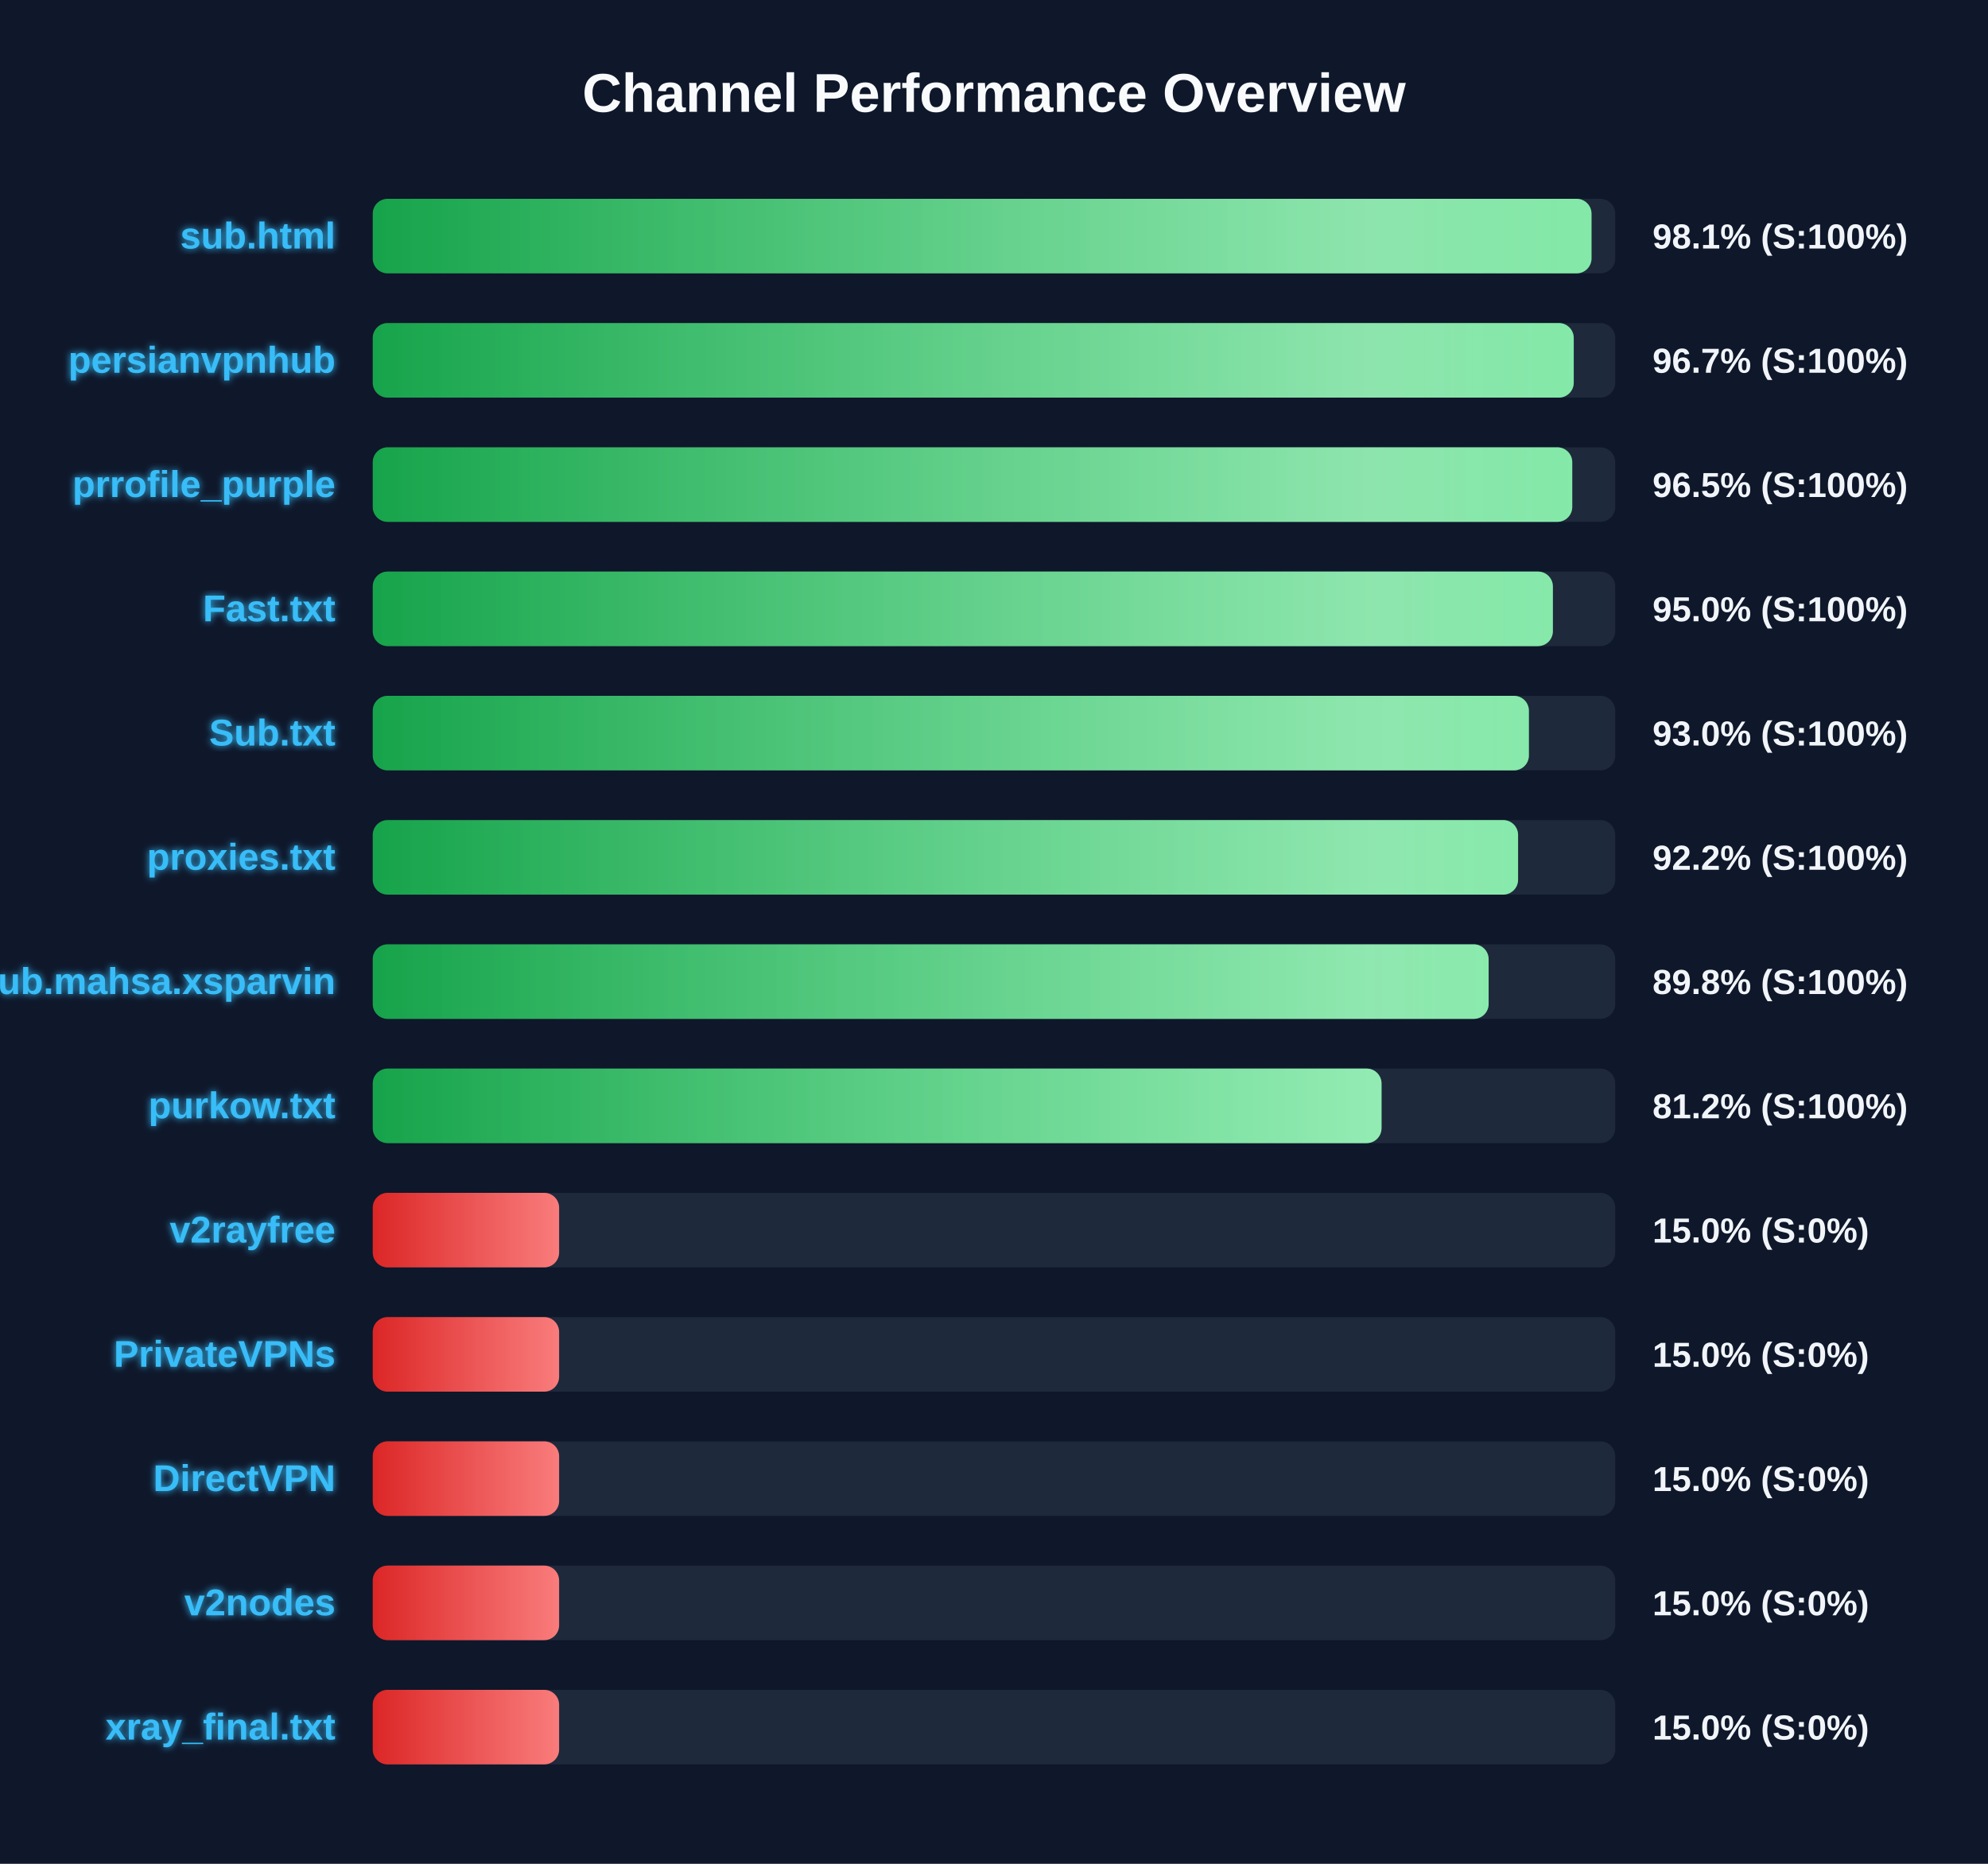
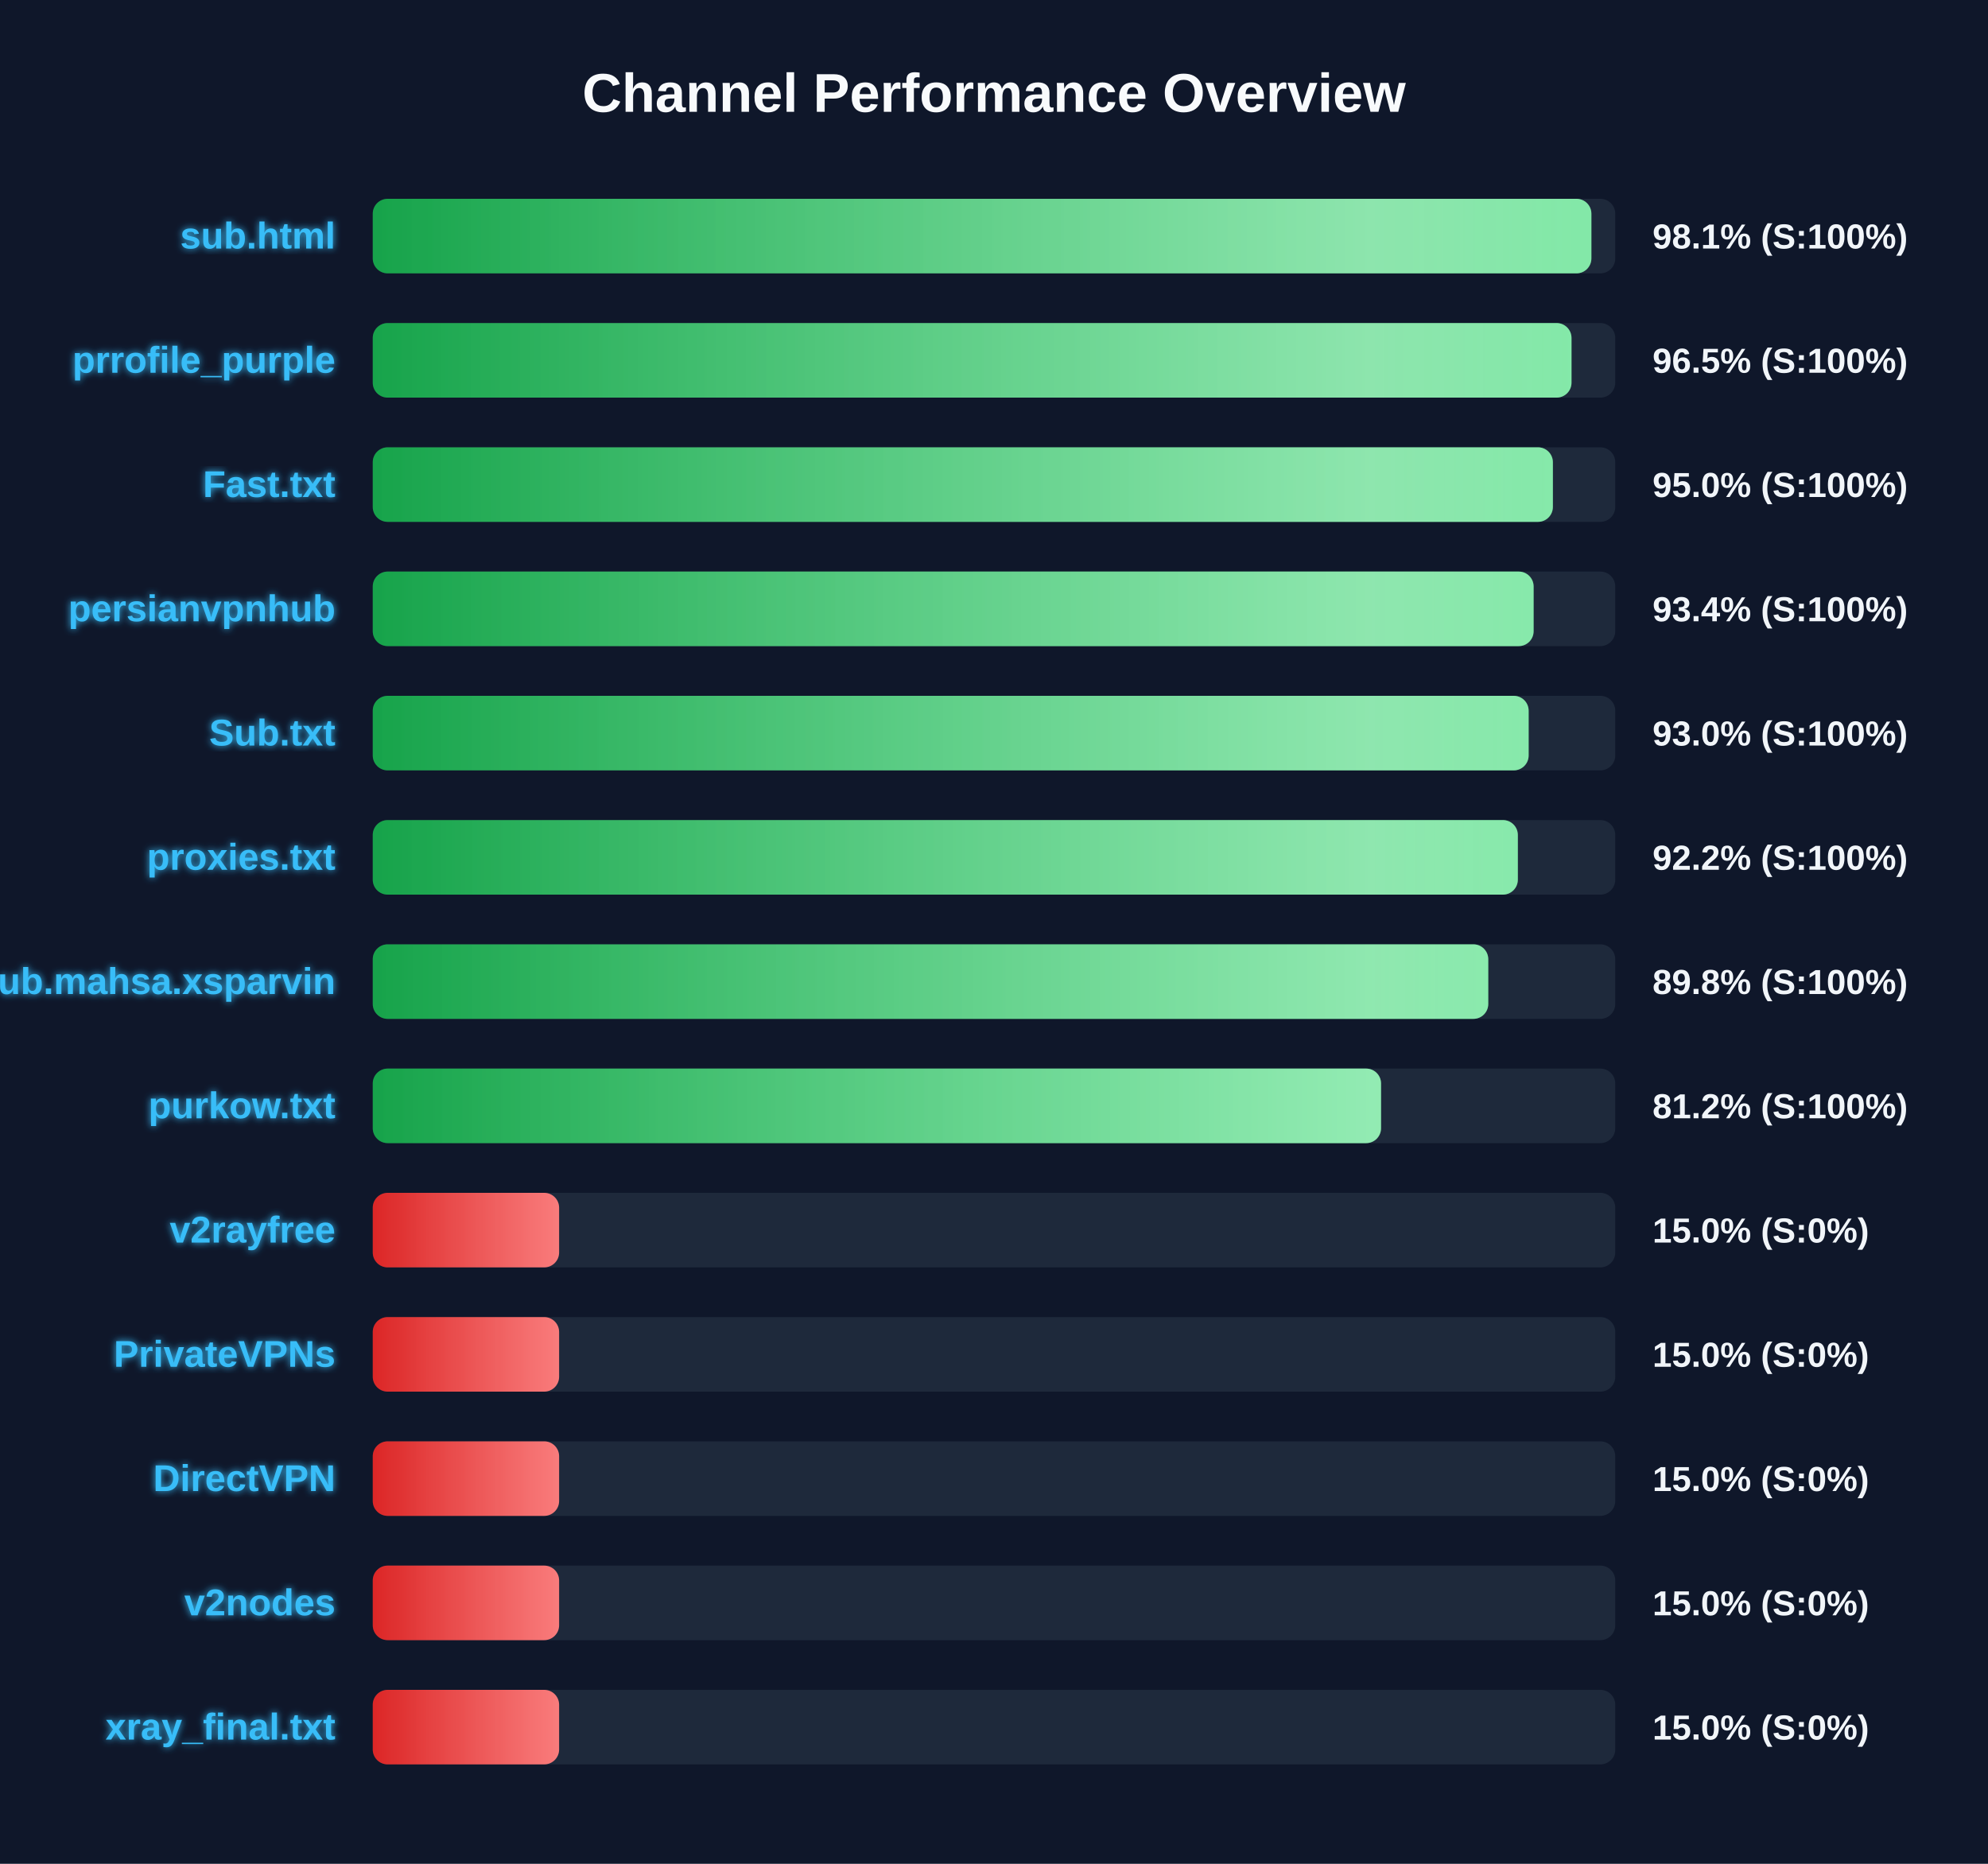
<svg xmlns="http://www.w3.org/2000/svg" width="800" height="750" version="1.1">
  <defs>
    <linearGradient id="grad-green" x1="0%" y1="0%" x2="100%" y2="0%">
      <stop offset="0%" stop-color="#16a34a" />
      <stop offset="100%" stop-color="#4ade80" />
    </linearGradient>
    <linearGradient id="grad-yellow" x1="0%" y1="0%" x2="100%" y2="0%">
      <stop offset="0%" stop-color="#ca8a04" />
      <stop offset="100%" stop-color="#fde047" />
    </linearGradient>
    <linearGradient id="grad-red" x1="0%" y1="0%" x2="100%" y2="0%">
      <stop offset="0%" stop-color="#dc2626" />
      <stop offset="100%" stop-color="#f87171" />
    </linearGradient>
    <linearGradient id="shimmer" x1="0%" y1="0%" x2="100%" y2="0%">
      <stop offset="0%" stop-color="rgba(255,255,255,0)" />
      <stop offset="50%" stop-color="rgba(255,255,255,0.4)" />
      <stop offset="100%" stop-color="rgba(255,255,255,0)" />
    </linearGradient>
    <filter id="glow" x="-20%" y="-20%" width="140%" height="140%">
      <feGaussianBlur stdDeviation="1.5" result="blur" />
      <feComposite in="SourceGraphic" in2="blur" operator="over" />
    </filter>
  </defs>
  <style>
        .bg-rect { fill: #0f172a; }
        .title { font: bold 22px 'Segoe UI', Arial, sans-serif; fill: #f8fafc; }
        .row { font: bold 15px 'Segoe UI', Arial, sans-serif; fill: #38bdf8; filter: url(#glow); }
        .score { font: bold 14px 'Segoe UI', Arial, sans-serif; fill: #f1f5f9; }
        @keyframes shimmer-anim {
            0% { transform: translateX(-100%); }
            100% { transform: translateX(200%); }
        }
        .shimmer-rect {
            animation: shimmer-anim 2.5s infinite linear;
        }
    </style>
  <rect width="100%" height="100%" class="bg-rect" />
  <text x="400" y="45" text-anchor="middle" class="title">Channel Performance Overview</text>
  <rect x="150" y="80" width="500" height="30" fill="#1e293b" rx="6" />
  <clipPath id="clip-0">
-     <rect x="150" y="80" width="490.45" height="30" rx="6" />
+     <rect x="150" y="80" width="490.4" height="30" rx="6" />
  </clipPath>
-   <rect x="150" y="80" width="490.45" height="30" fill="url(#grad-green)" rx="6" />
+   <rect x="150" y="80" width="490.4" height="30" fill="url(#grad-green)" rx="6" />
  <g clip-path="url(#clip-0)">
    <rect x="150" y="80" width="100%" height="30" fill="url(#shimmer)" class="shimmer-rect" />
  </g>
  <text x="135" y="100" text-anchor="end" class="row">sub.html</text>
  <text x="665" y="100" text-anchor="start" class="score">98.1% (S:100%)</text>
  <rect x="150" y="130" width="500" height="30" fill="#1e293b" rx="6" />
  <clipPath id="clip-1">
-     <rect x="150" y="130" width="483.3" height="30" rx="6" />
+     <rect x="150" y="130" width="482.4" height="30" rx="6" />
  </clipPath>
-   <rect x="150" y="130" width="483.3" height="30" fill="url(#grad-green)" rx="6" />
+   <rect x="150" y="130" width="482.4" height="30" fill="url(#grad-green)" rx="6" />
  <g clip-path="url(#clip-1)">
    <rect x="150" y="130" width="100%" height="30" fill="url(#shimmer)" class="shimmer-rect" />
  </g>
-   <text x="135" y="150" text-anchor="end" class="row">persianvpnhub</text>
-   <text x="665" y="150" text-anchor="start" class="score">96.7% (S:100%)</text>
+   <text x="135" y="150" text-anchor="end" class="row">prrofile_purple</text>
+   <text x="665" y="150" text-anchor="start" class="score">96.5% (S:100%)</text>
  <rect x="150" y="180" width="500" height="30" fill="#1e293b" rx="6" />
  <clipPath id="clip-2">
-     <rect x="150" y="180" width="482.7" height="30" rx="6" />
+     <rect x="150" y="180" width="474.9" height="30" rx="6" />
  </clipPath>
-   <rect x="150" y="180" width="482.7" height="30" fill="url(#grad-green)" rx="6" />
+   <rect x="150" y="180" width="474.9" height="30" fill="url(#grad-green)" rx="6" />
  <g clip-path="url(#clip-2)">
    <rect x="150" y="180" width="100%" height="30" fill="url(#shimmer)" class="shimmer-rect" />
  </g>
-   <text x="135" y="200" text-anchor="end" class="row">prrofile_purple</text>
-   <text x="665" y="200" text-anchor="start" class="score">96.5% (S:100%)</text>
+   <text x="135" y="200" text-anchor="end" class="row">Fast.txt</text>
+   <text x="665" y="200" text-anchor="start" class="score">95.0% (S:100%)</text>
  <rect x="150" y="230" width="500" height="30" fill="#1e293b" rx="6" />
  <clipPath id="clip-3">
-     <rect x="150" y="230" width="474.9" height="30" rx="6" />
+     <rect x="150" y="230" width="467.15" height="30" rx="6" />
  </clipPath>
-   <rect x="150" y="230" width="474.9" height="30" fill="url(#grad-green)" rx="6" />
+   <rect x="150" y="230" width="467.15" height="30" fill="url(#grad-green)" rx="6" />
  <g clip-path="url(#clip-3)">
    <rect x="150" y="230" width="100%" height="30" fill="url(#shimmer)" class="shimmer-rect" />
  </g>
-   <text x="135" y="250" text-anchor="end" class="row">Fast.txt</text>
-   <text x="665" y="250" text-anchor="start" class="score">95.0% (S:100%)</text>
+   <text x="135" y="250" text-anchor="end" class="row">persianvpnhub</text>
+   <text x="665" y="250" text-anchor="start" class="score">93.4% (S:100%)</text>
  <rect x="150" y="280" width="500" height="30" fill="#1e293b" rx="6" />
  <clipPath id="clip-4">
-     <rect x="150" y="280" width="465.25" height="30" rx="6" />
+     <rect x="150" y="280" width="465.15" height="30" rx="6" />
  </clipPath>
-   <rect x="150" y="280" width="465.25" height="30" fill="url(#grad-green)" rx="6" />
+   <rect x="150" y="280" width="465.15" height="30" fill="url(#grad-green)" rx="6" />
  <g clip-path="url(#clip-4)">
    <rect x="150" y="280" width="100%" height="30" fill="url(#shimmer)" class="shimmer-rect" />
  </g>
  <text x="135" y="300" text-anchor="end" class="row">Sub.txt</text>
  <text x="665" y="300" text-anchor="start" class="score">93.0% (S:100%)</text>
  <rect x="150" y="330" width="500" height="30" fill="#1e293b" rx="6" />
  <clipPath id="clip-5">
-     <rect x="150" y="330" width="460.9" height="30" rx="6" />
+     <rect x="150" y="330" width="460.8" height="30" rx="6" />
  </clipPath>
-   <rect x="150" y="330" width="460.9" height="30" fill="url(#grad-green)" rx="6" />
+   <rect x="150" y="330" width="460.8" height="30" fill="url(#grad-green)" rx="6" />
  <g clip-path="url(#clip-5)">
    <rect x="150" y="330" width="100%" height="30" fill="url(#shimmer)" class="shimmer-rect" />
  </g>
  <text x="135" y="350" text-anchor="end" class="row">proxies.txt</text>
  <text x="665" y="350" text-anchor="start" class="score">92.2% (S:100%)</text>
  <rect x="150" y="380" width="500" height="30" fill="#1e293b" rx="6" />
  <clipPath id="clip-6">
-     <rect x="150" y="380" width="449.05" height="30" rx="6" />
+     <rect x="150" y="380" width="448.9" height="30" rx="6" />
  </clipPath>
-   <rect x="150" y="380" width="449.05" height="30" fill="url(#grad-green)" rx="6" />
+   <rect x="150" y="380" width="448.9" height="30" fill="url(#grad-green)" rx="6" />
  <g clip-path="url(#clip-6)">
    <rect x="150" y="380" width="100%" height="30" fill="url(#shimmer)" class="shimmer-rect" />
  </g>
  <text x="135" y="400" text-anchor="end" class="row">Sub.mahsa.xsparvin</text>
  <text x="665" y="400" text-anchor="start" class="score">89.8% (S:100%)</text>
  <rect x="150" y="430" width="500" height="30" fill="#1e293b" rx="6" />
  <clipPath id="clip-7">
-     <rect x="150" y="430" width="405.95" height="30" rx="6" />
+     <rect x="150" y="430" width="405.75" height="30" rx="6" />
  </clipPath>
-   <rect x="150" y="430" width="405.95" height="30" fill="url(#grad-green)" rx="6" />
+   <rect x="150" y="430" width="405.75" height="30" fill="url(#grad-green)" rx="6" />
  <g clip-path="url(#clip-7)">
    <rect x="150" y="430" width="100%" height="30" fill="url(#shimmer)" class="shimmer-rect" />
  </g>
  <text x="135" y="450" text-anchor="end" class="row">purkow.txt</text>
  <text x="665" y="450" text-anchor="start" class="score">81.2% (S:100%)</text>
  <rect x="150" y="480" width="500" height="30" fill="#1e293b" rx="6" />
  <clipPath id="clip-8">
    <rect x="150" y="480" width="75.0" height="30" rx="6" />
  </clipPath>
  <rect x="150" y="480" width="75.0" height="30" fill="url(#grad-red)" rx="6" />
  <g clip-path="url(#clip-8)">
    <rect x="150" y="480" width="100%" height="30" fill="url(#shimmer)" class="shimmer-rect" />
  </g>
  <text x="135" y="500" text-anchor="end" class="row">v2rayfree</text>
  <text x="665" y="500" text-anchor="start" class="score">15.0% (S:0%)</text>
  <rect x="150" y="530" width="500" height="30" fill="#1e293b" rx="6" />
  <clipPath id="clip-9">
    <rect x="150" y="530" width="75.0" height="30" rx="6" />
  </clipPath>
  <rect x="150" y="530" width="75.0" height="30" fill="url(#grad-red)" rx="6" />
  <g clip-path="url(#clip-9)">
    <rect x="150" y="530" width="100%" height="30" fill="url(#shimmer)" class="shimmer-rect" />
  </g>
  <text x="135" y="550" text-anchor="end" class="row">PrivateVPNs</text>
  <text x="665" y="550" text-anchor="start" class="score">15.0% (S:0%)</text>
  <rect x="150" y="580" width="500" height="30" fill="#1e293b" rx="6" />
  <clipPath id="clip-10">
    <rect x="150" y="580" width="75.0" height="30" rx="6" />
  </clipPath>
  <rect x="150" y="580" width="75.0" height="30" fill="url(#grad-red)" rx="6" />
  <g clip-path="url(#clip-10)">
    <rect x="150" y="580" width="100%" height="30" fill="url(#shimmer)" class="shimmer-rect" />
  </g>
  <text x="135" y="600" text-anchor="end" class="row">DirectVPN</text>
  <text x="665" y="600" text-anchor="start" class="score">15.0% (S:0%)</text>
  <rect x="150" y="630" width="500" height="30" fill="#1e293b" rx="6" />
  <clipPath id="clip-11">
    <rect x="150" y="630" width="75.0" height="30" rx="6" />
  </clipPath>
  <rect x="150" y="630" width="75.0" height="30" fill="url(#grad-red)" rx="6" />
  <g clip-path="url(#clip-11)">
    <rect x="150" y="630" width="100%" height="30" fill="url(#shimmer)" class="shimmer-rect" />
  </g>
  <text x="135" y="650" text-anchor="end" class="row">v2nodes</text>
  <text x="665" y="650" text-anchor="start" class="score">15.0% (S:0%)</text>
  <rect x="150" y="680" width="500" height="30" fill="#1e293b" rx="6" />
  <clipPath id="clip-12">
    <rect x="150" y="680" width="75.0" height="30" rx="6" />
  </clipPath>
  <rect x="150" y="680" width="75.0" height="30" fill="url(#grad-red)" rx="6" />
  <g clip-path="url(#clip-12)">
    <rect x="150" y="680" width="100%" height="30" fill="url(#shimmer)" class="shimmer-rect" />
  </g>
  <text x="135" y="700" text-anchor="end" class="row">xray_final.txt</text>
  <text x="665" y="700" text-anchor="start" class="score">15.0% (S:0%)</text>
</svg>
